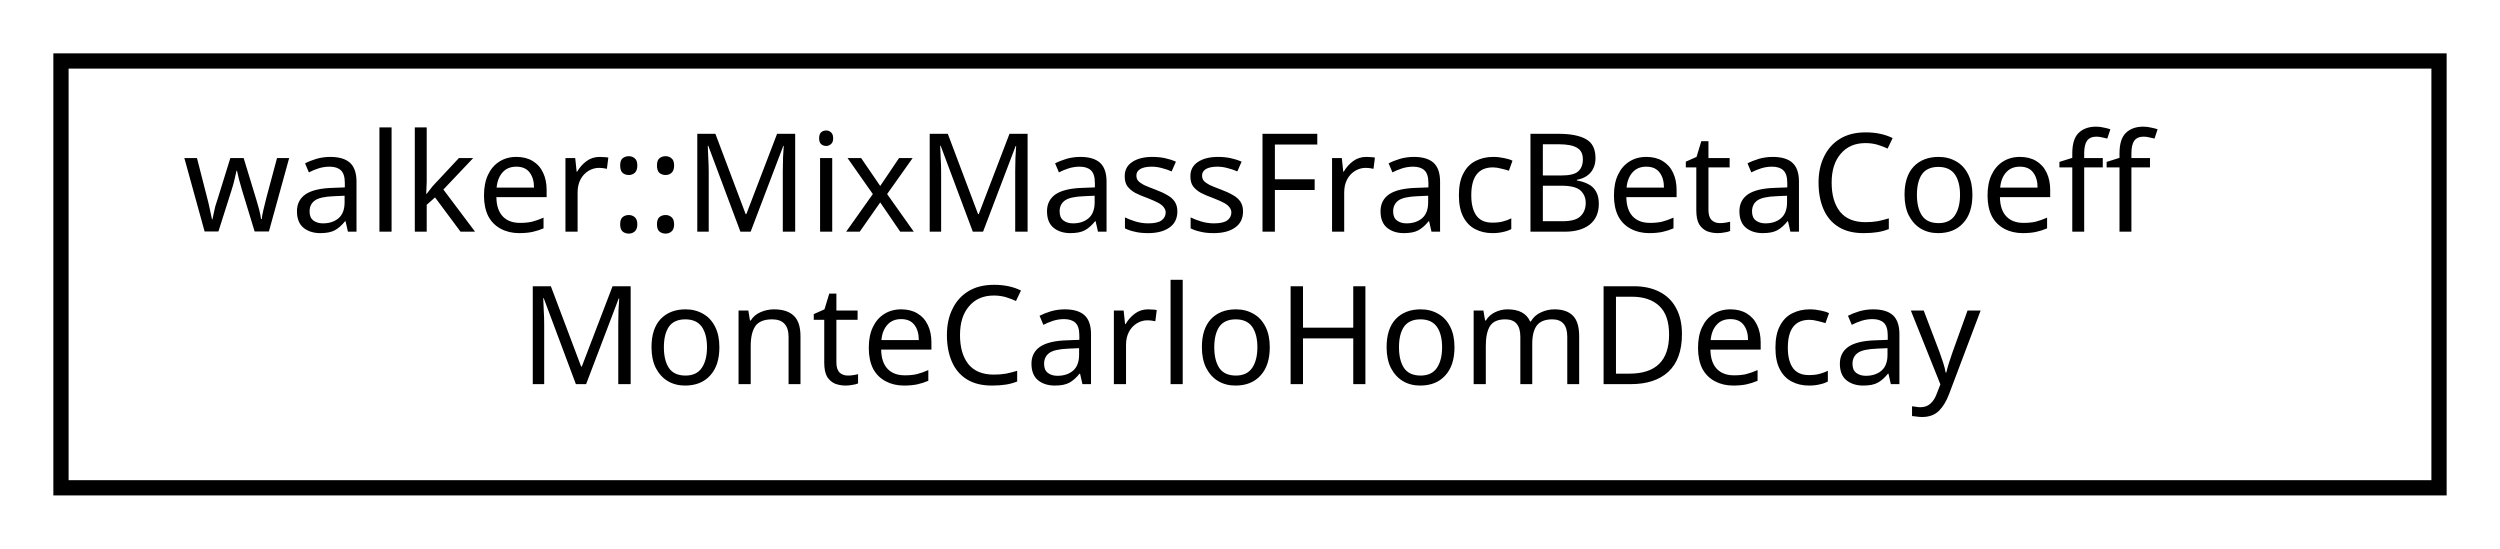
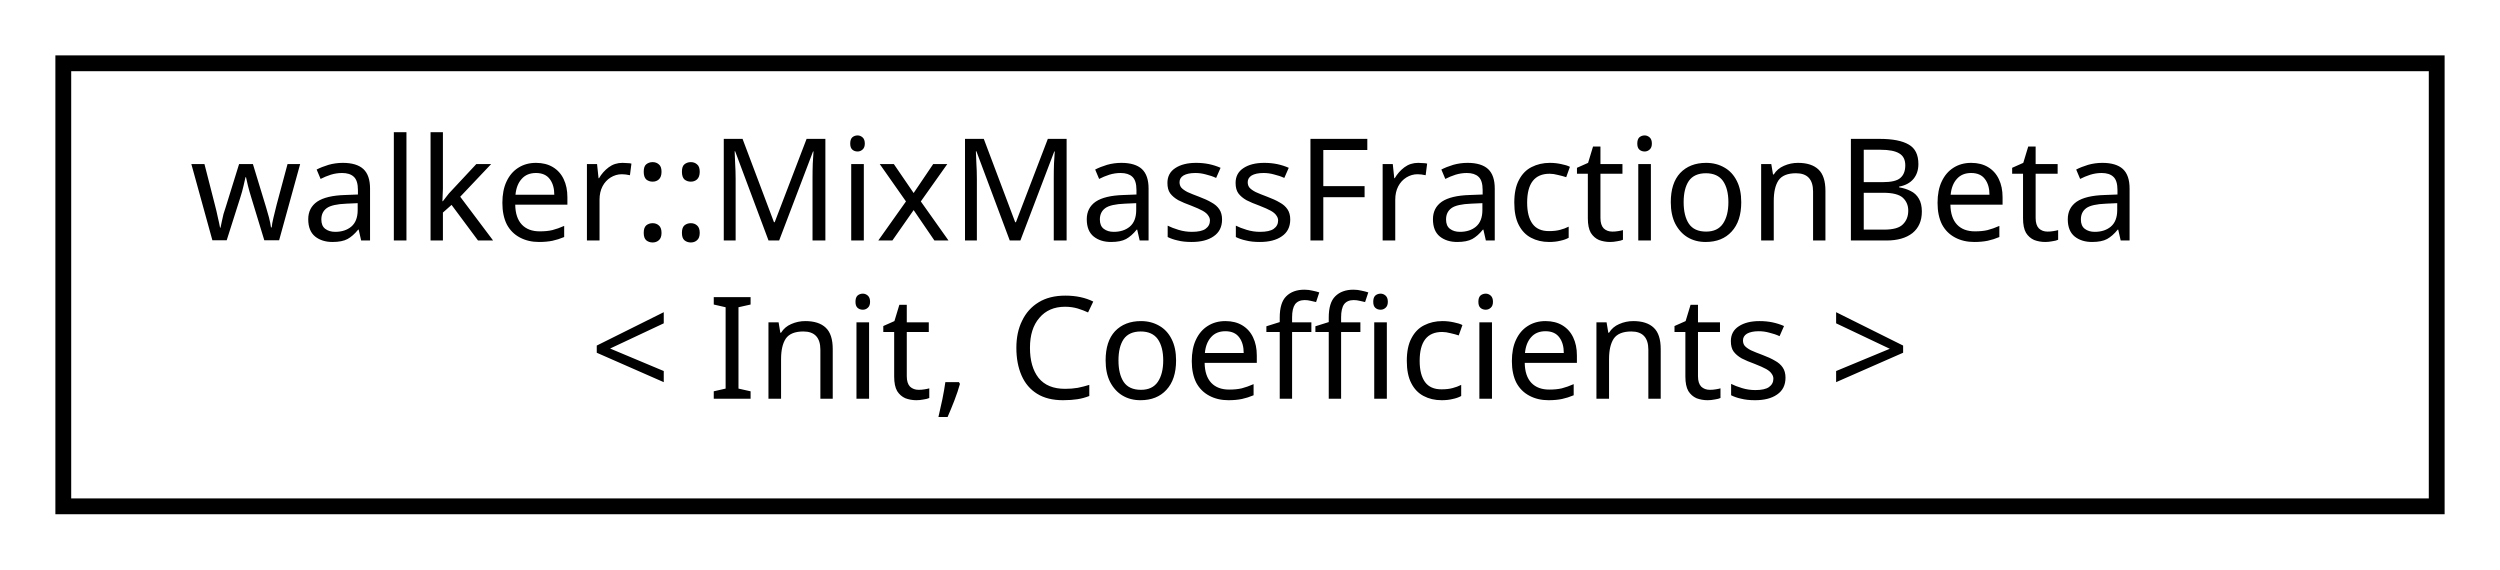
- <svg xmlns="http://www.w3.org/2000/svg" xmlns:xlink="http://www.w3.org/1999/xlink" width="164pt" height="36pt" viewBox="0.00 0.00 164.00 36.00">
+ <svg xmlns="http://www.w3.org/2000/svg" xmlns:xlink="http://www.w3.org/1999/xlink" width="158pt" height="36pt" viewBox="0.00 0.00 158.00 36.00">
  <g id="graph0" class="graph" transform="scale(1 1) rotate(0) translate(4 32)">
    <g id="node1" class="node">
      <g id="a_node1">
-         <a xlink:href="classwalker_1_1_mix_mass_frac_beta_coeff_monte_carlo_hom_decay.html" target="_top" xlink:title="Mix mass-fraction beta SDE Monte Carlo homogenous decay coefficients policy. ">
-           <polygon fill="none" stroke="black" points="0,-0 0,-28 156,-28 156,-0 0,-0" />
-           <text text-anchor="start" x="8" y="-16.8" font-family="sans-serif" font-size="9.00">walker::MixMassFracBetaCoeff</text>
-           <text text-anchor="middle" x="78" y="-6.8" font-family="sans-serif" font-size="9.00">MonteCarloHomDecay</text>
+         <a xlink:href="classwalker_1_1_mix_mass_fraction_beta.html" target="_top" xlink:title="MixMassFractionBeta SDE used polymorphically with DiffEq. ">
+           <polygon fill="none" stroke="black" points="0,-0 0,-28 150,-28 150,-0 0,-0" />
+           <text text-anchor="start" x="8" y="-16.8" font-family="sans-serif" font-size="9.00">walker::MixMassFractionBeta</text>
+           <text text-anchor="middle" x="75" y="-6.8" font-family="sans-serif" font-size="9.00">&lt; Init, Coefficients &gt;</text>
        </a>
      </g>
    </g>
  </g>
</svg>
